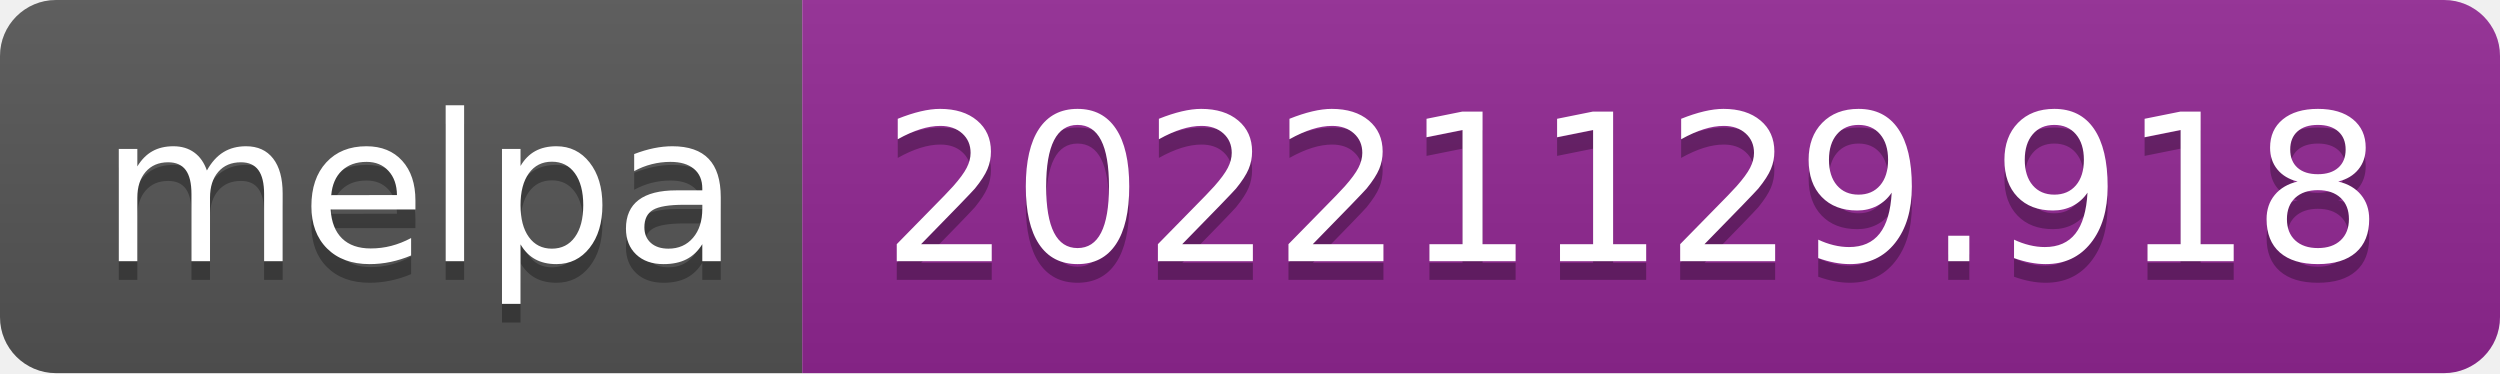
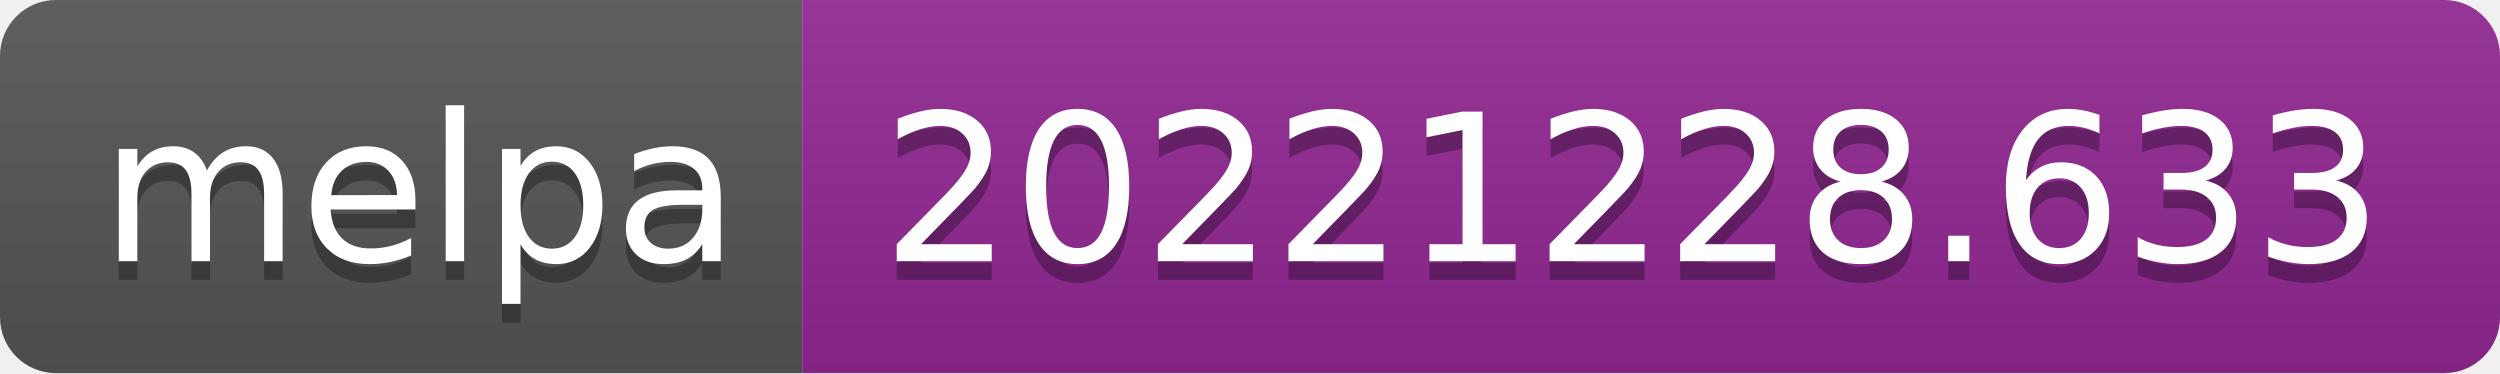
- <svg xmlns="http://www.w3.org/2000/svg" width="134" height="20" role="img" aria-label="melpa: 20221129.918">
+ <svg xmlns="http://www.w3.org/2000/svg" width="134" height="20" role="img" aria-label="melpa: 20221228.633">
  <linearGradient id="s" x2="0" y2="100%">
    <stop offset="0" stop-color="#bbb" stop-opacity=".1" />
    <stop offset="1" stop-opacity=".1" />
  </linearGradient>
  <clipPath id="r">
    <rect width="134" height="20" rx="3" fill="#fff" />
  </clipPath>
  <g clip-path="url(#r)">
    <rect width="43" height="20" fill="#555" />
    <rect x="43" width="91" height="20" fill="#922793" />
    <rect width="134" height="20" fill="url(#s)" />
  </g>
  <g fill="#fff" text-anchor="middle" font-family="Verdana,Geneva,DejaVu Sans,sans-serif" text-rendering="geometricPrecision" font-size="110">
    <text aria-hidden="true" x="225" y="150" fill="#010101" fill-opacity=".3" transform="scale(.1)" textLength="330">melpa</text>
    <text x="225" y="140" transform="scale(.1)" fill="#fff" textLength="330">melpa</text>
-     <text aria-hidden="true" x="875" y="150" fill="#010101" fill-opacity=".3" transform="scale(.1)" textLength="810">20221129.918</text>
-     <text x="875" y="140" transform="scale(.1)" fill="#fff" textLength="810">20221129.918</text>
+     <text aria-hidden="true" x="875" y="150" fill="#010101" fill-opacity=".3" transform="scale(.1)" textLength="810">20221228.633</text>
+     <text x="875" y="140" transform="scale(.1)" fill="#fff" textLength="810">20221228.633</text>
  </g>
</svg>
